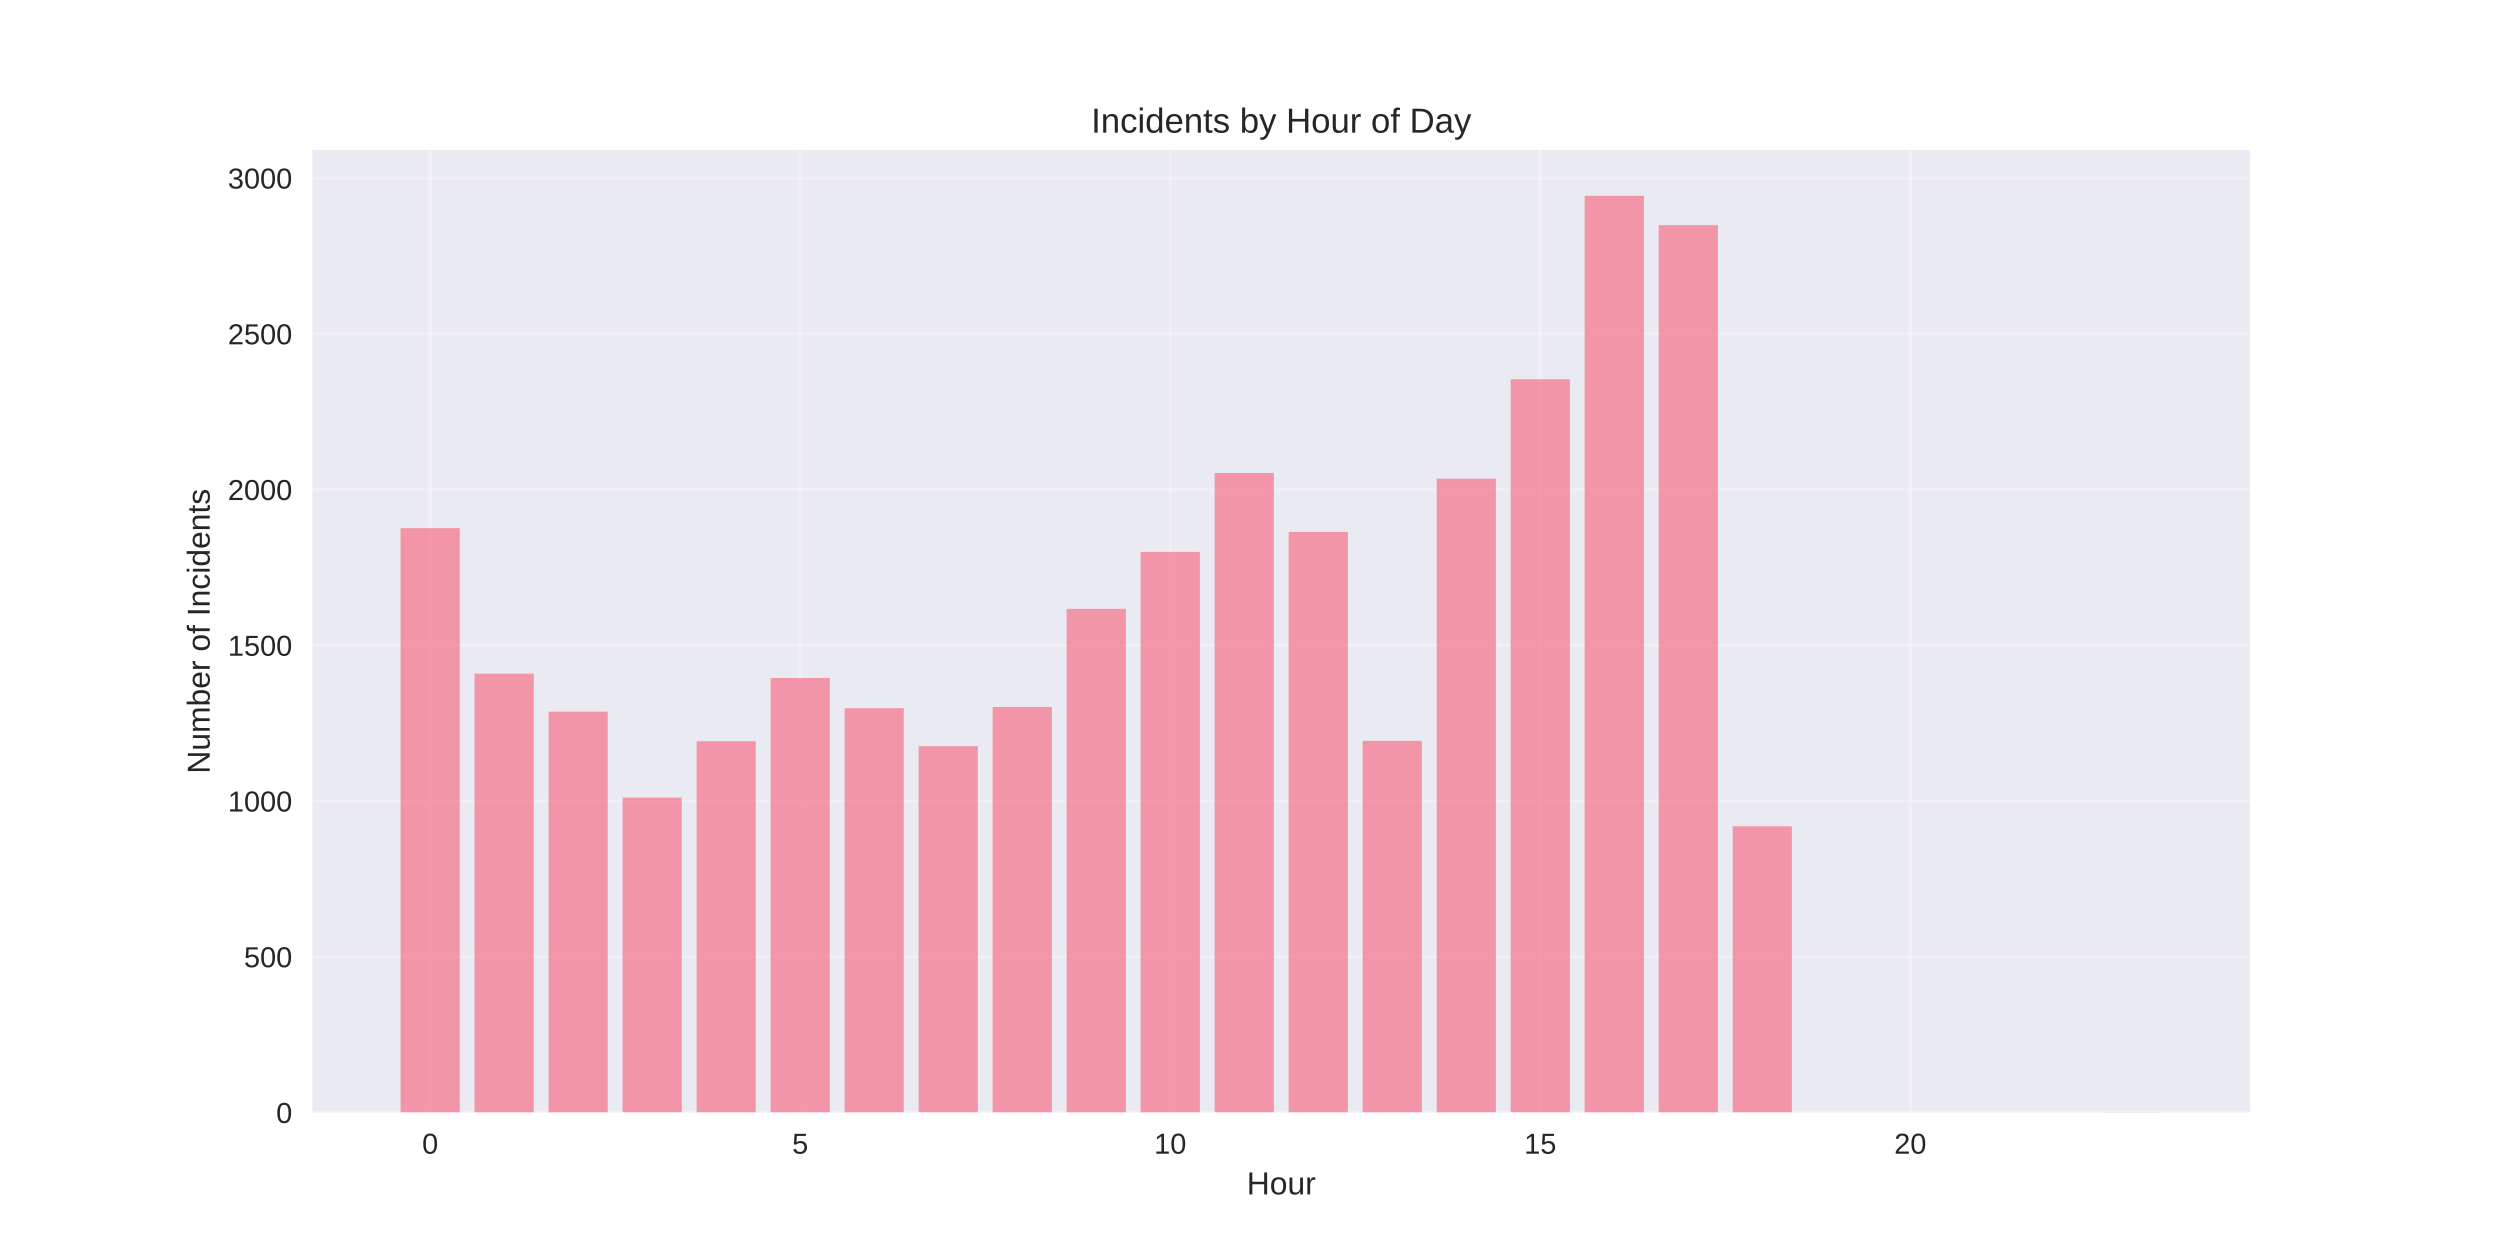
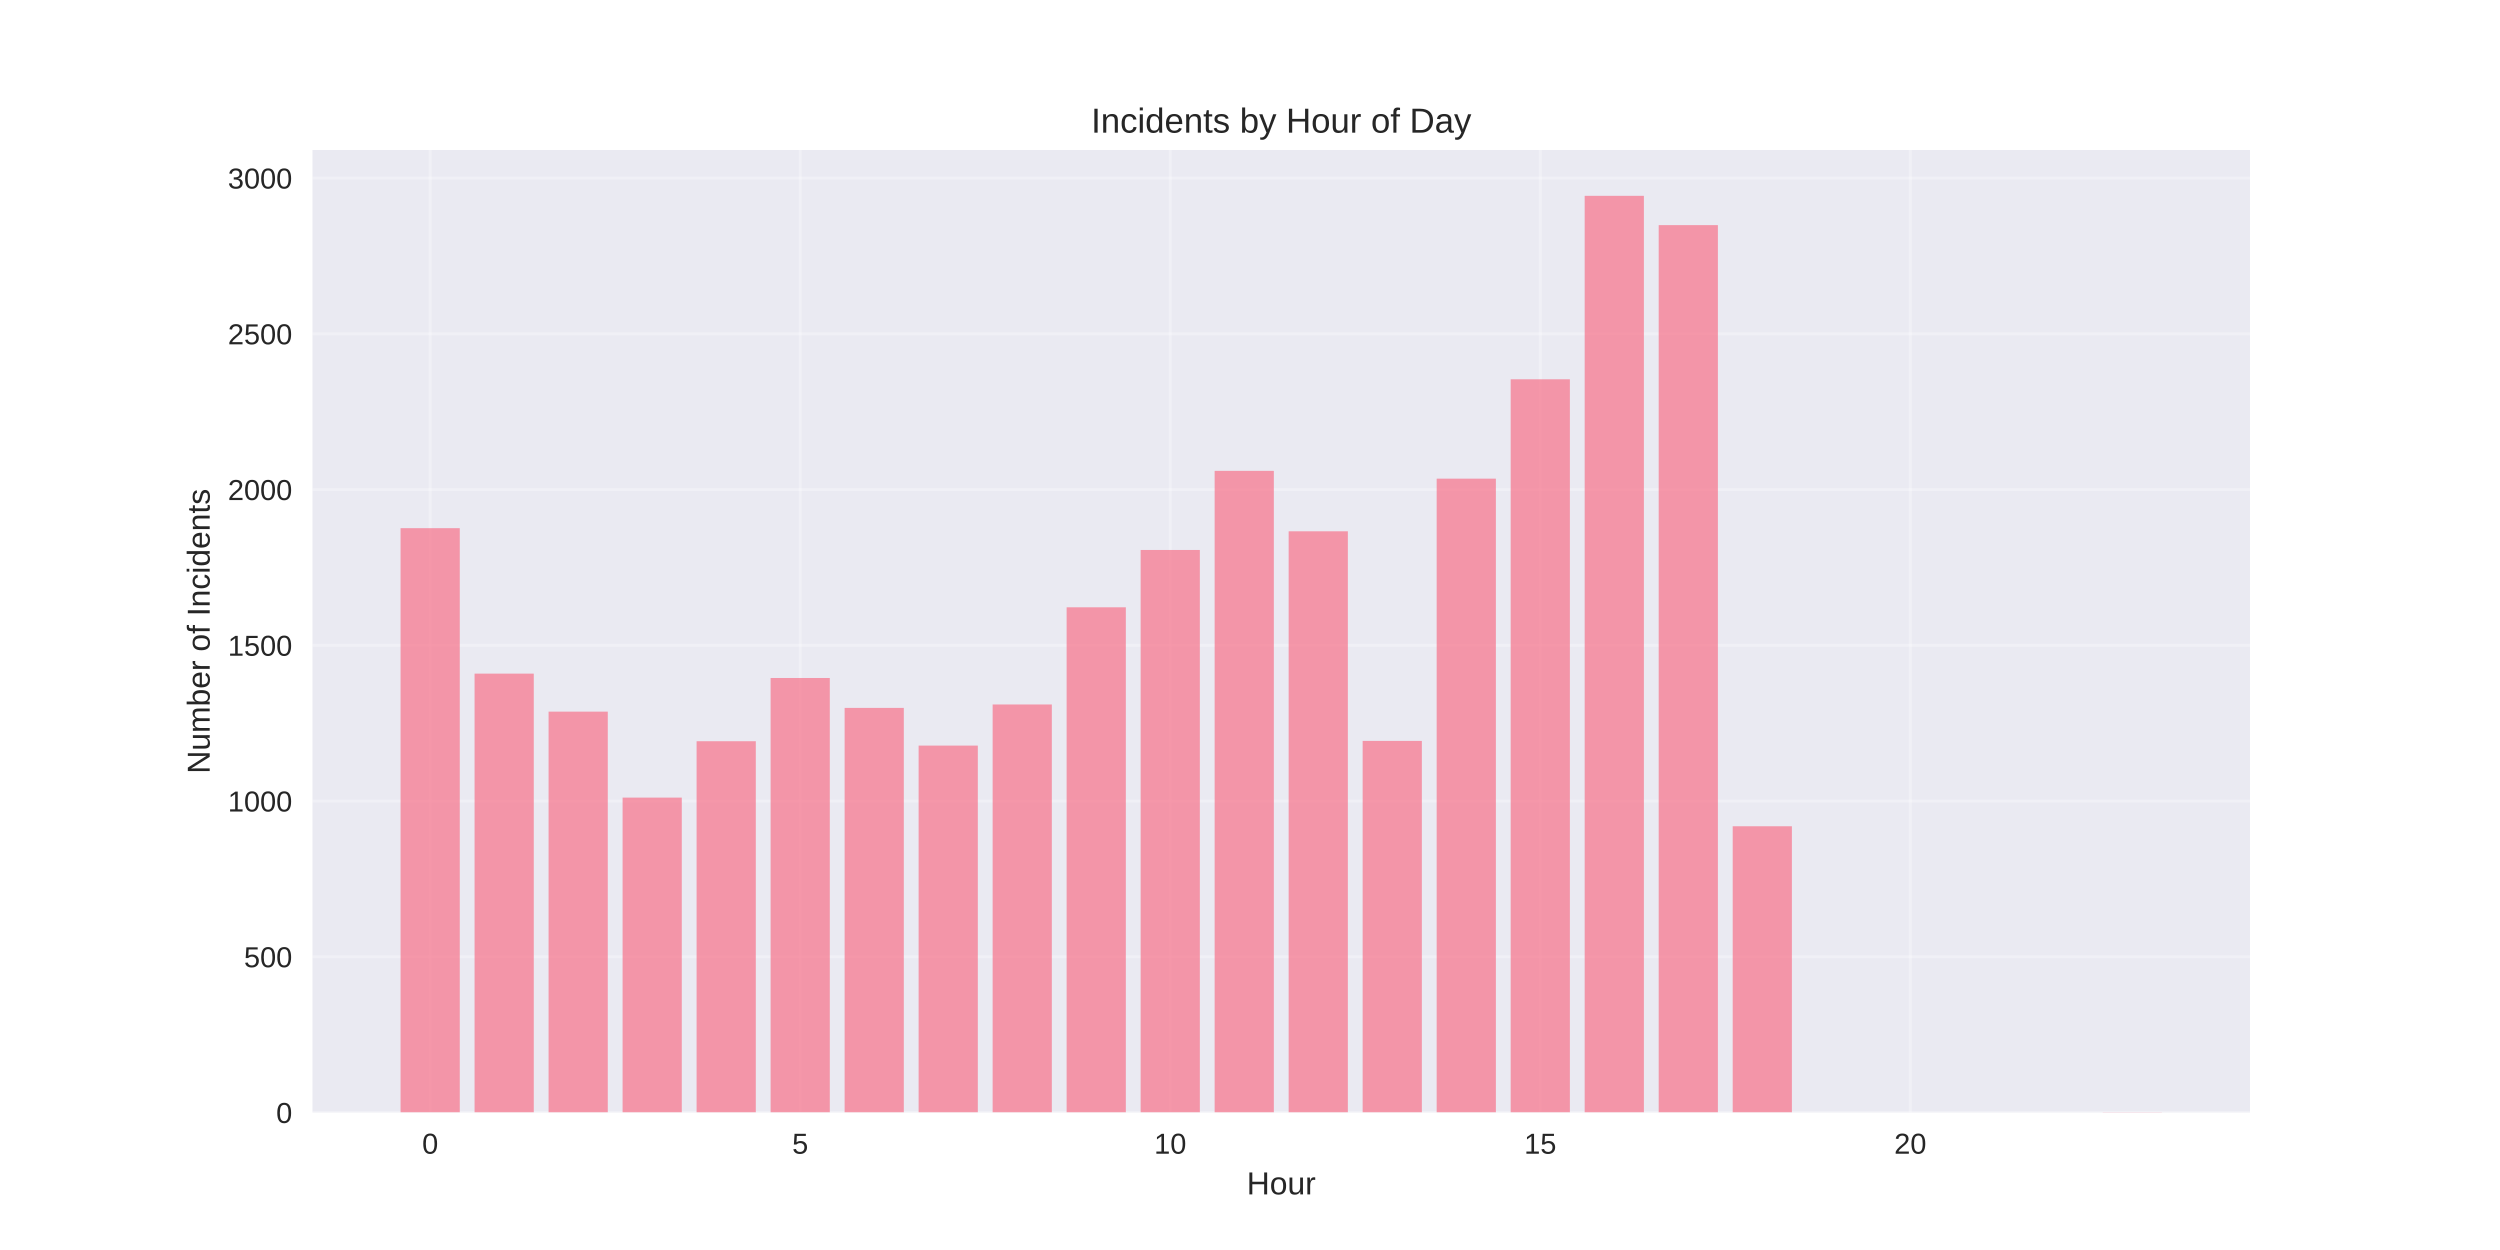
<svg xmlns="http://www.w3.org/2000/svg" width="864pt" height="432pt" viewBox="0 0 864 432" version="1.1">
  <defs>
    <style type="text/css">*{stroke-linejoin: round; stroke-linecap: butt}</style>
  </defs>
  <g id="figure_1">
    <g id="patch_1">
      <path d="M 0 432  L 864 432  L 864 0  L 0 0  z " style="fill: #ffffff" />
    </g>
    <g id="axes_1">
      <g id="patch_2">
        <path d="M 108 384.48  L 777.6 384.48  L 777.6 51.84  L 108 51.84  z " style="fill: #eaeaf2" />
      </g>
      <g id="matplotlib.axis_1">
        <g id="xtick_1">
          <g id="line2d_1">
-             <path d="M 148.667 384.48  L 148.667 51.84  " clip-path="url(#p954d4fa32f)" style="fill: none; stroke: #ffffff; stroke-opacity: 0.3; stroke-linecap: round" />
+             <path d="M 148.667 384.48  L 148.667 51.84  " clip-path="url(#p0867e7b950)" style="fill: none; stroke: #ffffff; stroke-opacity: 0.3; stroke-linecap: round" />
          </g>
          <g id="line2d_2" />
          <g id="text_1">
            <text style="fill: #262626; font: 10px 'Arial', 'Liberation Sans', 'DejaVu Sans', 'Bitstream Vera Sans', sans-serif; text-anchor: middle" x="148.667" y="398.727" transform="rotate(-0 148.6671 398.7269)">0</text>
          </g>
        </g>
        <g id="xtick_2">
          <g id="line2d_3">
-             <path d="M 276.551 384.48  L 276.551 51.84  " clip-path="url(#p954d4fa32f)" style="fill: none; stroke: #ffffff; stroke-opacity: 0.3; stroke-linecap: round" />
+             <path d="M 276.551 384.48  L 276.551 51.84  " clip-path="url(#p0867e7b950)" style="fill: none; stroke: #ffffff; stroke-opacity: 0.3; stroke-linecap: round" />
          </g>
          <g id="line2d_4" />
          <g id="text_2">
            <text style="fill: #262626; font: 10px 'Arial', 'Liberation Sans', 'DejaVu Sans', 'Bitstream Vera Sans', sans-serif; text-anchor: middle" x="276.551" y="398.727" transform="rotate(-0 276.551 398.7269)">5</text>
          </g>
        </g>
        <g id="xtick_3">
          <g id="line2d_5">
-             <path d="M 404.435 384.48  L 404.435 51.84  " clip-path="url(#p954d4fa32f)" style="fill: none; stroke: #ffffff; stroke-opacity: 0.3; stroke-linecap: round" />
+             <path d="M 404.435 384.48  L 404.435 51.84  " clip-path="url(#p0867e7b950)" style="fill: none; stroke: #ffffff; stroke-opacity: 0.3; stroke-linecap: round" />
          </g>
          <g id="line2d_6" />
          <g id="text_3">
            <text style="fill: #262626; font: 10px 'Arial', 'Liberation Sans', 'DejaVu Sans', 'Bitstream Vera Sans', sans-serif; text-anchor: middle" x="404.435" y="398.727" transform="rotate(-0 404.4348 398.7269)">10</text>
          </g>
        </g>
        <g id="xtick_4">
          <g id="line2d_7">
-             <path d="M 532.319 384.48  L 532.319 51.84  " clip-path="url(#p954d4fa32f)" style="fill: none; stroke: #ffffff; stroke-opacity: 0.3; stroke-linecap: round" />
+             <path d="M 532.319 384.48  L 532.319 51.84  " clip-path="url(#p0867e7b950)" style="fill: none; stroke: #ffffff; stroke-opacity: 0.3; stroke-linecap: round" />
          </g>
          <g id="line2d_8" />
          <g id="text_4">
            <text style="fill: #262626; font: 10px 'Arial', 'Liberation Sans', 'DejaVu Sans', 'Bitstream Vera Sans', sans-serif; text-anchor: middle" x="532.319" y="398.727" transform="rotate(-0 532.3187 398.7269)">15</text>
          </g>
        </g>
        <g id="xtick_5">
          <g id="line2d_9">
-             <path d="M 660.203 384.48  L 660.203 51.84  " clip-path="url(#p954d4fa32f)" style="fill: none; stroke: #ffffff; stroke-opacity: 0.3; stroke-linecap: round" />
+             <path d="M 660.203 384.48  L 660.203 51.84  " clip-path="url(#p0867e7b950)" style="fill: none; stroke: #ffffff; stroke-opacity: 0.3; stroke-linecap: round" />
          </g>
          <g id="line2d_10" />
          <g id="text_5">
            <text style="fill: #262626; font: 10px 'Arial', 'Liberation Sans', 'DejaVu Sans', 'Bitstream Vera Sans', sans-serif; text-anchor: middle" x="660.203" y="398.727" transform="rotate(-0 660.2026 398.7269)">20</text>
          </g>
        </g>
        <g id="text_6">
          <text style="fill: #262626; font: 11px 'Arial', 'Liberation Sans', 'DejaVu Sans', 'Bitstream Vera Sans', sans-serif; text-anchor: middle" x="442.8" y="412.773" transform="rotate(-0 442.8 412.7734)">Hour</text>
        </g>
      </g>
      <g id="matplotlib.axis_2">
        <g id="ytick_1">
          <g id="line2d_11">
-             <path d="M 108 384.48  L 777.6 384.48  " clip-path="url(#p954d4fa32f)" style="fill: none; stroke: #ffffff; stroke-opacity: 0.3; stroke-linecap: round" />
+             <path d="M 108 384.48  L 777.6 384.48  " clip-path="url(#p0867e7b950)" style="fill: none; stroke: #ffffff; stroke-opacity: 0.3; stroke-linecap: round" />
          </g>
          <g id="line2d_12" />
          <g id="text_7">
            <text style="fill: #262626; font: 10px 'Arial', 'Liberation Sans', 'DejaVu Sans', 'Bitstream Vera Sans', sans-serif; text-anchor: end" x="101" y="388.103" transform="rotate(-0 101 388.1034)">0</text>
          </g>
        </g>
        <g id="ytick_2">
          <g id="line2d_13">
-             <path d="M 108 330.657  L 777.6 330.657  " clip-path="url(#p954d4fa32f)" style="fill: none; stroke: #ffffff; stroke-opacity: 0.3; stroke-linecap: round" />
+             <path d="M 108 330.657  L 777.6 330.657  " clip-path="url(#p0867e7b950)" style="fill: none; stroke: #ffffff; stroke-opacity: 0.3; stroke-linecap: round" />
          </g>
          <g id="line2d_14" />
          <g id="text_8">
            <text style="fill: #262626; font: 10px 'Arial', 'Liberation Sans', 'DejaVu Sans', 'Bitstream Vera Sans', sans-serif; text-anchor: end" x="101" y="334.281" transform="rotate(-0 101 334.2808)">500</text>
          </g>
        </g>
        <g id="ytick_3">
          <g id="line2d_15">
-             <path d="M 108 276.835  L 777.6 276.835  " clip-path="url(#p954d4fa32f)" style="fill: none; stroke: #ffffff; stroke-opacity: 0.3; stroke-linecap: round" />
+             <path d="M 108 276.835  L 777.6 276.835  " clip-path="url(#p0867e7b950)" style="fill: none; stroke: #ffffff; stroke-opacity: 0.3; stroke-linecap: round" />
          </g>
          <g id="line2d_16" />
          <g id="text_9">
            <text style="fill: #262626; font: 10px 'Arial', 'Liberation Sans', 'DejaVu Sans', 'Bitstream Vera Sans', sans-serif; text-anchor: end" x="101" y="280.458" transform="rotate(-0 101 280.4582)">1000</text>
          </g>
        </g>
        <g id="ytick_4">
          <g id="line2d_17">
-             <path d="M 108 223.012  L 777.6 223.012  " clip-path="url(#p954d4fa32f)" style="fill: none; stroke: #ffffff; stroke-opacity: 0.3; stroke-linecap: round" />
+             <path d="M 108 223.012  L 777.6 223.012  " clip-path="url(#p0867e7b950)" style="fill: none; stroke: #ffffff; stroke-opacity: 0.3; stroke-linecap: round" />
          </g>
          <g id="line2d_18" />
          <g id="text_10">
            <text style="fill: #262626; font: 10px 'Arial', 'Liberation Sans', 'DejaVu Sans', 'Bitstream Vera Sans', sans-serif; text-anchor: end" x="101" y="226.636" transform="rotate(-0 101 226.6355)">1500</text>
          </g>
        </g>
        <g id="ytick_5">
          <g id="line2d_19">
-             <path d="M 108 169.189  L 777.6 169.189  " clip-path="url(#p954d4fa32f)" style="fill: none; stroke: #ffffff; stroke-opacity: 0.3; stroke-linecap: round" />
+             <path d="M 108 169.189  L 777.6 169.189  " clip-path="url(#p0867e7b950)" style="fill: none; stroke: #ffffff; stroke-opacity: 0.3; stroke-linecap: round" />
          </g>
          <g id="line2d_20" />
          <g id="text_11">
            <text style="fill: #262626; font: 10px 'Arial', 'Liberation Sans', 'DejaVu Sans', 'Bitstream Vera Sans', sans-serif; text-anchor: end" x="101" y="172.813" transform="rotate(-0 101 172.8129)">2000</text>
          </g>
        </g>
        <g id="ytick_6">
          <g id="line2d_21">
-             <path d="M 108 115.367  L 777.6 115.367  " clip-path="url(#p954d4fa32f)" style="fill: none; stroke: #ffffff; stroke-opacity: 0.3; stroke-linecap: round" />
+             <path d="M 108 115.367  L 777.6 115.367  " clip-path="url(#p0867e7b950)" style="fill: none; stroke: #ffffff; stroke-opacity: 0.3; stroke-linecap: round" />
          </g>
          <g id="line2d_22" />
          <g id="text_12">
            <text style="fill: #262626; font: 10px 'Arial', 'Liberation Sans', 'DejaVu Sans', 'Bitstream Vera Sans', sans-serif; text-anchor: end" x="101" y="118.99" transform="rotate(-0 101 118.9903)">2500</text>
          </g>
        </g>
        <g id="ytick_7">
          <g id="line2d_23">
-             <path d="M 108 61.544  L 777.6 61.544  " clip-path="url(#p954d4fa32f)" style="fill: none; stroke: #ffffff; stroke-opacity: 0.3; stroke-linecap: round" />
+             <path d="M 108 61.544  L 777.6 61.544  " clip-path="url(#p0867e7b950)" style="fill: none; stroke: #ffffff; stroke-opacity: 0.3; stroke-linecap: round" />
          </g>
          <g id="line2d_24" />
          <g id="text_13">
            <text style="fill: #262626; font: 10px 'Arial', 'Liberation Sans', 'DejaVu Sans', 'Bitstream Vera Sans', sans-serif; text-anchor: end" x="101" y="65.168" transform="rotate(-0 101 65.16766)">3000</text>
          </g>
        </g>
        <g id="text_14">
          <text style="fill: #262626; font: 11px 'Arial', 'Liberation Sans', 'DejaVu Sans', 'Bitstream Vera Sans', sans-serif; text-anchor: middle" x="72.474" y="218.16" transform="rotate(-90 72.47375 218.16)">Number of Incidents</text>
        </g>
      </g>
      <g id="patch_3">
-         <path d="M 138.436 384.48  L 158.898 384.48  L 158.898 182.537  L 138.436 182.537  z " clip-path="url(#p954d4fa32f)" style="fill: #f77189; opacity: 0.7" />
+         <path d="M 138.436 384.48  L 158.898 384.48  L 158.898 182.537  L 138.436 182.537  z " clip-path="url(#p0867e7b950)" style="fill: #f77189; opacity: 0.7" />
      </g>
      <g id="patch_4">
-         <path d="M 164.013 384.48  L 184.475 384.48  L 184.475 232.808  L 164.013 232.808  z " clip-path="url(#p954d4fa32f)" style="fill: #f77189; opacity: 0.7" />
+         <path d="M 164.013 384.48  L 184.475 384.48  L 184.475 232.808  L 164.013 232.808  z " clip-path="url(#p0867e7b950)" style="fill: #f77189; opacity: 0.7" />
      </g>
      <g id="patch_5">
-         <path d="M 189.59 384.48  L 210.051 384.48  L 210.051 245.941  L 189.59 245.941  z " clip-path="url(#p954d4fa32f)" style="fill: #f77189; opacity: 0.7" />
+         <path d="M 189.59 384.48  L 210.051 384.48  L 210.051 245.941  L 189.59 245.941  z " clip-path="url(#p0867e7b950)" style="fill: #f77189; opacity: 0.7" />
      </g>
      <g id="patch_6">
-         <path d="M 215.167 384.48  L 235.628 384.48  L 235.628 275.651  L 215.167 275.651  z " clip-path="url(#p954d4fa32f)" style="fill: #f77189; opacity: 0.7" />
+         <path d="M 215.167 384.48  L 235.628 384.48  L 235.628 275.651  L 215.167 275.651  z " clip-path="url(#p0867e7b950)" style="fill: #f77189; opacity: 0.7" />
      </g>
      <g id="patch_7">
-         <path d="M 240.743 384.48  L 261.205 384.48  L 261.205 256.167  L 240.743 256.167  z " clip-path="url(#p954d4fa32f)" style="fill: #f77189; opacity: 0.7" />
+         <path d="M 240.743 384.48  L 261.205 384.48  L 261.205 256.167  L 240.743 256.167  z " clip-path="url(#p0867e7b950)" style="fill: #f77189; opacity: 0.7" />
      </g>
      <g id="patch_8">
-         <path d="M 266.32 384.48  L 286.782 384.48  L 286.782 234.315  L 266.32 234.315  z " clip-path="url(#p954d4fa32f)" style="fill: #f77189; opacity: 0.7" />
+         <path d="M 266.32 384.48  L 286.782 384.48  L 286.782 234.315  L 266.32 234.315  z " clip-path="url(#p0867e7b950)" style="fill: #f77189; opacity: 0.7" />
      </g>
      <g id="patch_9">
-         <path d="M 291.897 384.48  L 312.358 384.48  L 312.358 244.756  L 291.897 244.756  z " clip-path="url(#p954d4fa32f)" style="fill: #f77189; opacity: 0.7" />
+         <path d="M 291.897 384.48  L 312.358 384.48  L 312.358 244.649  L 291.897 244.649  z " clip-path="url(#p0867e7b950)" style="fill: #f77189; opacity: 0.7" />
      </g>
      <g id="patch_10">
-         <path d="M 317.474 384.48  L 337.935 384.48  L 337.935 257.889  L 317.474 257.889  z " clip-path="url(#p954d4fa32f)" style="fill: #f77189; opacity: 0.7" />
+         <path d="M 317.474 384.48  L 337.935 384.48  L 337.935 257.674  L 317.474 257.674  z " clip-path="url(#p0867e7b950)" style="fill: #f77189; opacity: 0.7" />
      </g>
      <g id="patch_11">
-         <path d="M 343.051 384.48  L 363.512 384.48  L 363.512 244.326  L 343.051 244.326  z " clip-path="url(#p954d4fa32f)" style="fill: #f77189; opacity: 0.7" />
+         <path d="M 343.051 384.48  L 363.512 384.48  L 363.512 243.465  L 343.051 243.465  z " clip-path="url(#p0867e7b950)" style="fill: #f77189; opacity: 0.7" />
      </g>
      <g id="patch_12">
-         <path d="M 368.627 384.48  L 389.089 384.48  L 389.089 210.418  L 368.627 210.418  z " clip-path="url(#p954d4fa32f)" style="fill: #f77189; opacity: 0.7" />
+         <path d="M 368.627 384.48  L 389.089 384.48  L 389.089 209.879  L 368.627 209.879  z " clip-path="url(#p0867e7b950)" style="fill: #f77189; opacity: 0.7" />
      </g>
      <g id="patch_13">
-         <path d="M 394.204 384.48  L 414.666 384.48  L 414.666 190.719  L 394.204 190.719  z " clip-path="url(#p954d4fa32f)" style="fill: #f77189; opacity: 0.7" />
+         <path d="M 394.204 384.48  L 414.666 384.48  L 414.666 190.073  L 394.204 190.073  z " clip-path="url(#p0867e7b950)" style="fill: #f77189; opacity: 0.7" />
      </g>
      <g id="patch_14">
-         <path d="M 419.781 384.48  L 440.242 384.48  L 440.242 163.484  L 419.781 163.484  z " clip-path="url(#p954d4fa32f)" style="fill: #f77189; opacity: 0.7" />
+         <path d="M 419.781 384.48  L 440.242 384.48  L 440.242 162.731  L 419.781 162.731  z " clip-path="url(#p0867e7b950)" style="fill: #f77189; opacity: 0.7" />
      </g>
      <g id="patch_15">
-         <path d="M 445.358 384.48  L 465.819 384.48  L 465.819 183.829  L 445.358 183.829  z " clip-path="url(#p954d4fa32f)" style="fill: #f77189; opacity: 0.7" />
+         <path d="M 445.358 384.48  L 465.819 384.48  L 465.819 183.614  L 445.358 183.614  z " clip-path="url(#p0867e7b950)" style="fill: #f77189; opacity: 0.7" />
      </g>
      <g id="patch_16">
-         <path d="M 470.934 384.48  L 491.396 384.48  L 491.396 256.059  L 470.934 256.059  z " clip-path="url(#p954d4fa32f)" style="fill: #f77189; opacity: 0.7" />
+         <path d="M 470.934 384.48  L 491.396 384.48  L 491.396 256.059  L 470.934 256.059  z " clip-path="url(#p0867e7b950)" style="fill: #f77189; opacity: 0.7" />
      </g>
      <g id="patch_17">
-         <path d="M 496.511 384.48  L 516.973 384.48  L 516.973 165.422  L 496.511 165.422  z " clip-path="url(#p954d4fa32f)" style="fill: #f77189; opacity: 0.7" />
+         <path d="M 496.511 384.48  L 516.973 384.48  L 516.973 165.422  L 496.511 165.422  z " clip-path="url(#p0867e7b950)" style="fill: #f77189; opacity: 0.7" />
      </g>
      <g id="patch_18">
-         <path d="M 522.088 384.48  L 542.549 384.48  L 542.549 131.083  L 522.088 131.083  z " clip-path="url(#p954d4fa32f)" style="fill: #f77189; opacity: 0.7" />
+         <path d="M 522.088 384.48  L 542.549 384.48  L 542.549 131.083  L 522.088 131.083  z " clip-path="url(#p0867e7b950)" style="fill: #f77189; opacity: 0.7" />
      </g>
      <g id="patch_19">
-         <path d="M 547.665 384.48  L 568.126 384.48  L 568.126 67.68  L 547.665 67.68  z " clip-path="url(#p954d4fa32f)" style="fill: #f77189; opacity: 0.7" />
+         <path d="M 547.665 384.48  L 568.126 384.48  L 568.126 67.68  L 547.665 67.68  z " clip-path="url(#p0867e7b950)" style="fill: #f77189; opacity: 0.7" />
      </g>
      <g id="patch_20">
-         <path d="M 573.242 384.48  L 593.703 384.48  L 593.703 77.799  L 573.242 77.799  z " clip-path="url(#p954d4fa32f)" style="fill: #f77189; opacity: 0.7" />
+         <path d="M 573.242 384.48  L 593.703 384.48  L 593.703 77.799  L 573.242 77.799  z " clip-path="url(#p0867e7b950)" style="fill: #f77189; opacity: 0.7" />
      </g>
      <g id="patch_21">
-         <path d="M 598.818 384.48  L 619.28 384.48  L 619.28 285.554  L 598.818 285.554  z " clip-path="url(#p954d4fa32f)" style="fill: #f77189; opacity: 0.7" />
+         <path d="M 598.818 384.48  L 619.28 384.48  L 619.28 285.554  L 598.818 285.554  z " clip-path="url(#p0867e7b950)" style="fill: #f77189; opacity: 0.7" />
      </g>
      <g id="patch_22">
-         <path d="M 726.702 384.48  L 747.164 384.48  L 747.164 384.372  L 726.702 384.372  z " clip-path="url(#p954d4fa32f)" style="fill: #f77189; opacity: 0.7" />
+         <path d="M 726.702 384.48  L 747.164 384.48  L 747.164 384.372  L 726.702 384.372  z " clip-path="url(#p0867e7b950)" style="fill: #f77189; opacity: 0.7" />
      </g>
      <g id="patch_23">
        <path d="M 108 384.48  L 108 51.84  " style="fill: none" />
      </g>
      <g id="patch_24">
        <path d="M 777.6 384.48  L 777.6 51.84  " style="fill: none" />
      </g>
      <g id="patch_25">
        <path d="M 108 384.48  L 777.6 384.48  " style="fill: none" />
      </g>
      <g id="patch_26">
        <path d="M 108 51.84  L 777.6 51.84  " style="fill: none" />
      </g>
      <g id="text_15">
        <text style="fill: #262626; font: 12px 'Arial', 'Liberation Sans', 'DejaVu Sans', 'Bitstream Vera Sans', sans-serif; text-anchor: middle" x="442.8" y="45.84" transform="rotate(-0 442.8 45.84)">Incidents by Hour of Day</text>
      </g>
    </g>
  </g>
  <defs>
-     <clipPath id="p954d4fa32f">
+     <clipPath id="p0867e7b950">
      <rect x="108" y="51.84" width="669.6" height="332.64" />
    </clipPath>
  </defs>
</svg>
